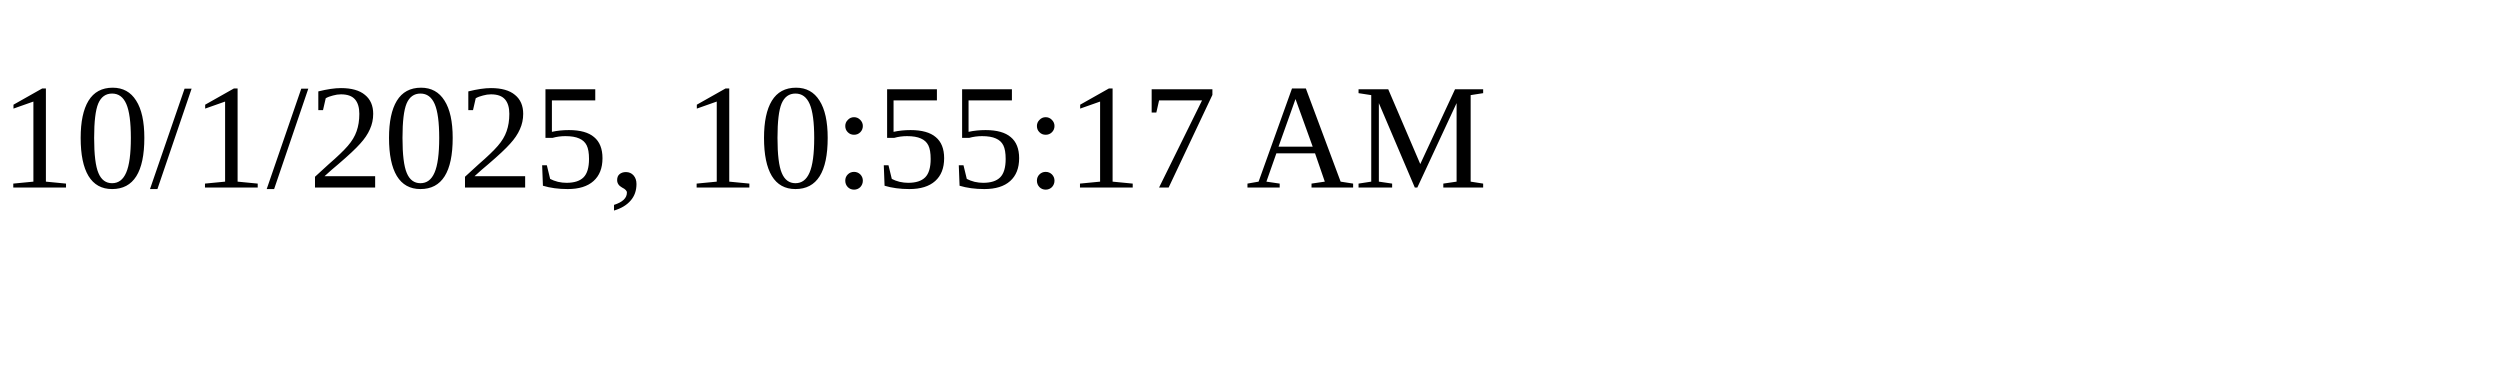
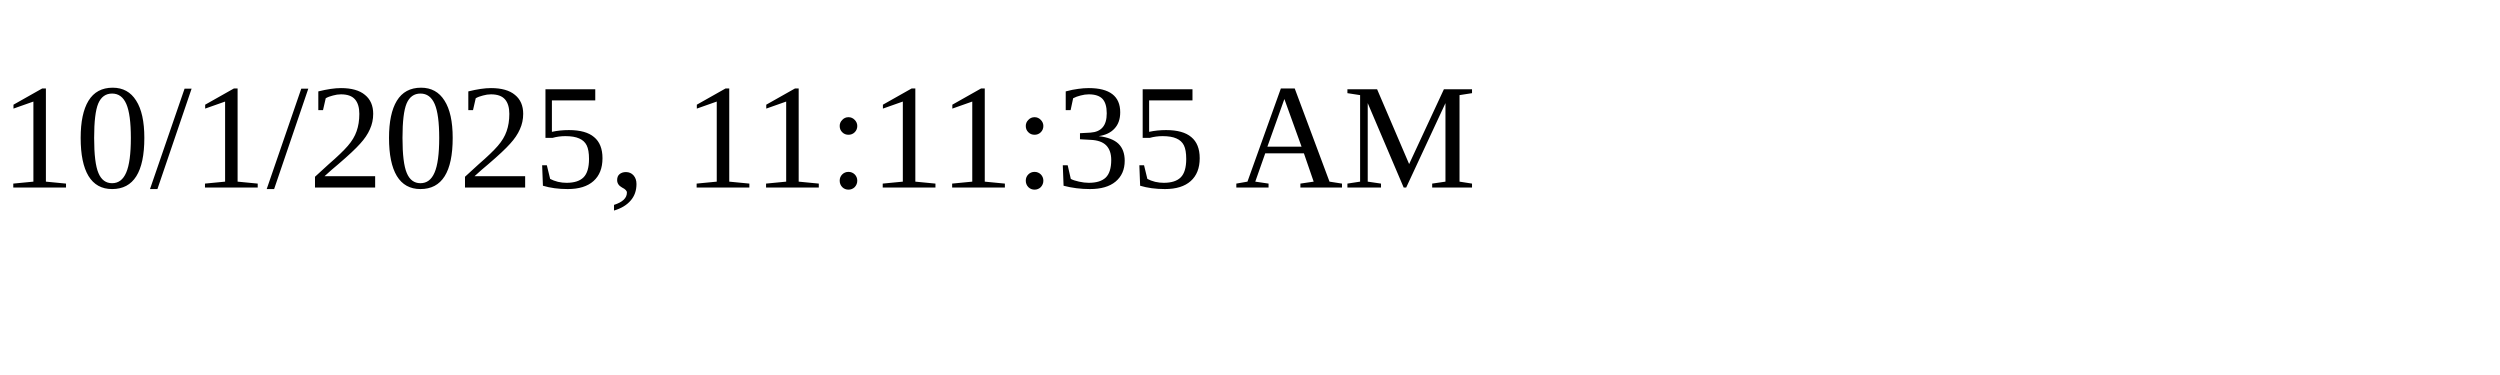
<svg xmlns="http://www.w3.org/2000/svg" height="30" width="200">
-   <text x="0" y="15">10/1/2025, 10:55:17 AM</text>
+   <text x="0" y="15">10/1/2025, 11:11:35 AM</text>
</svg>
